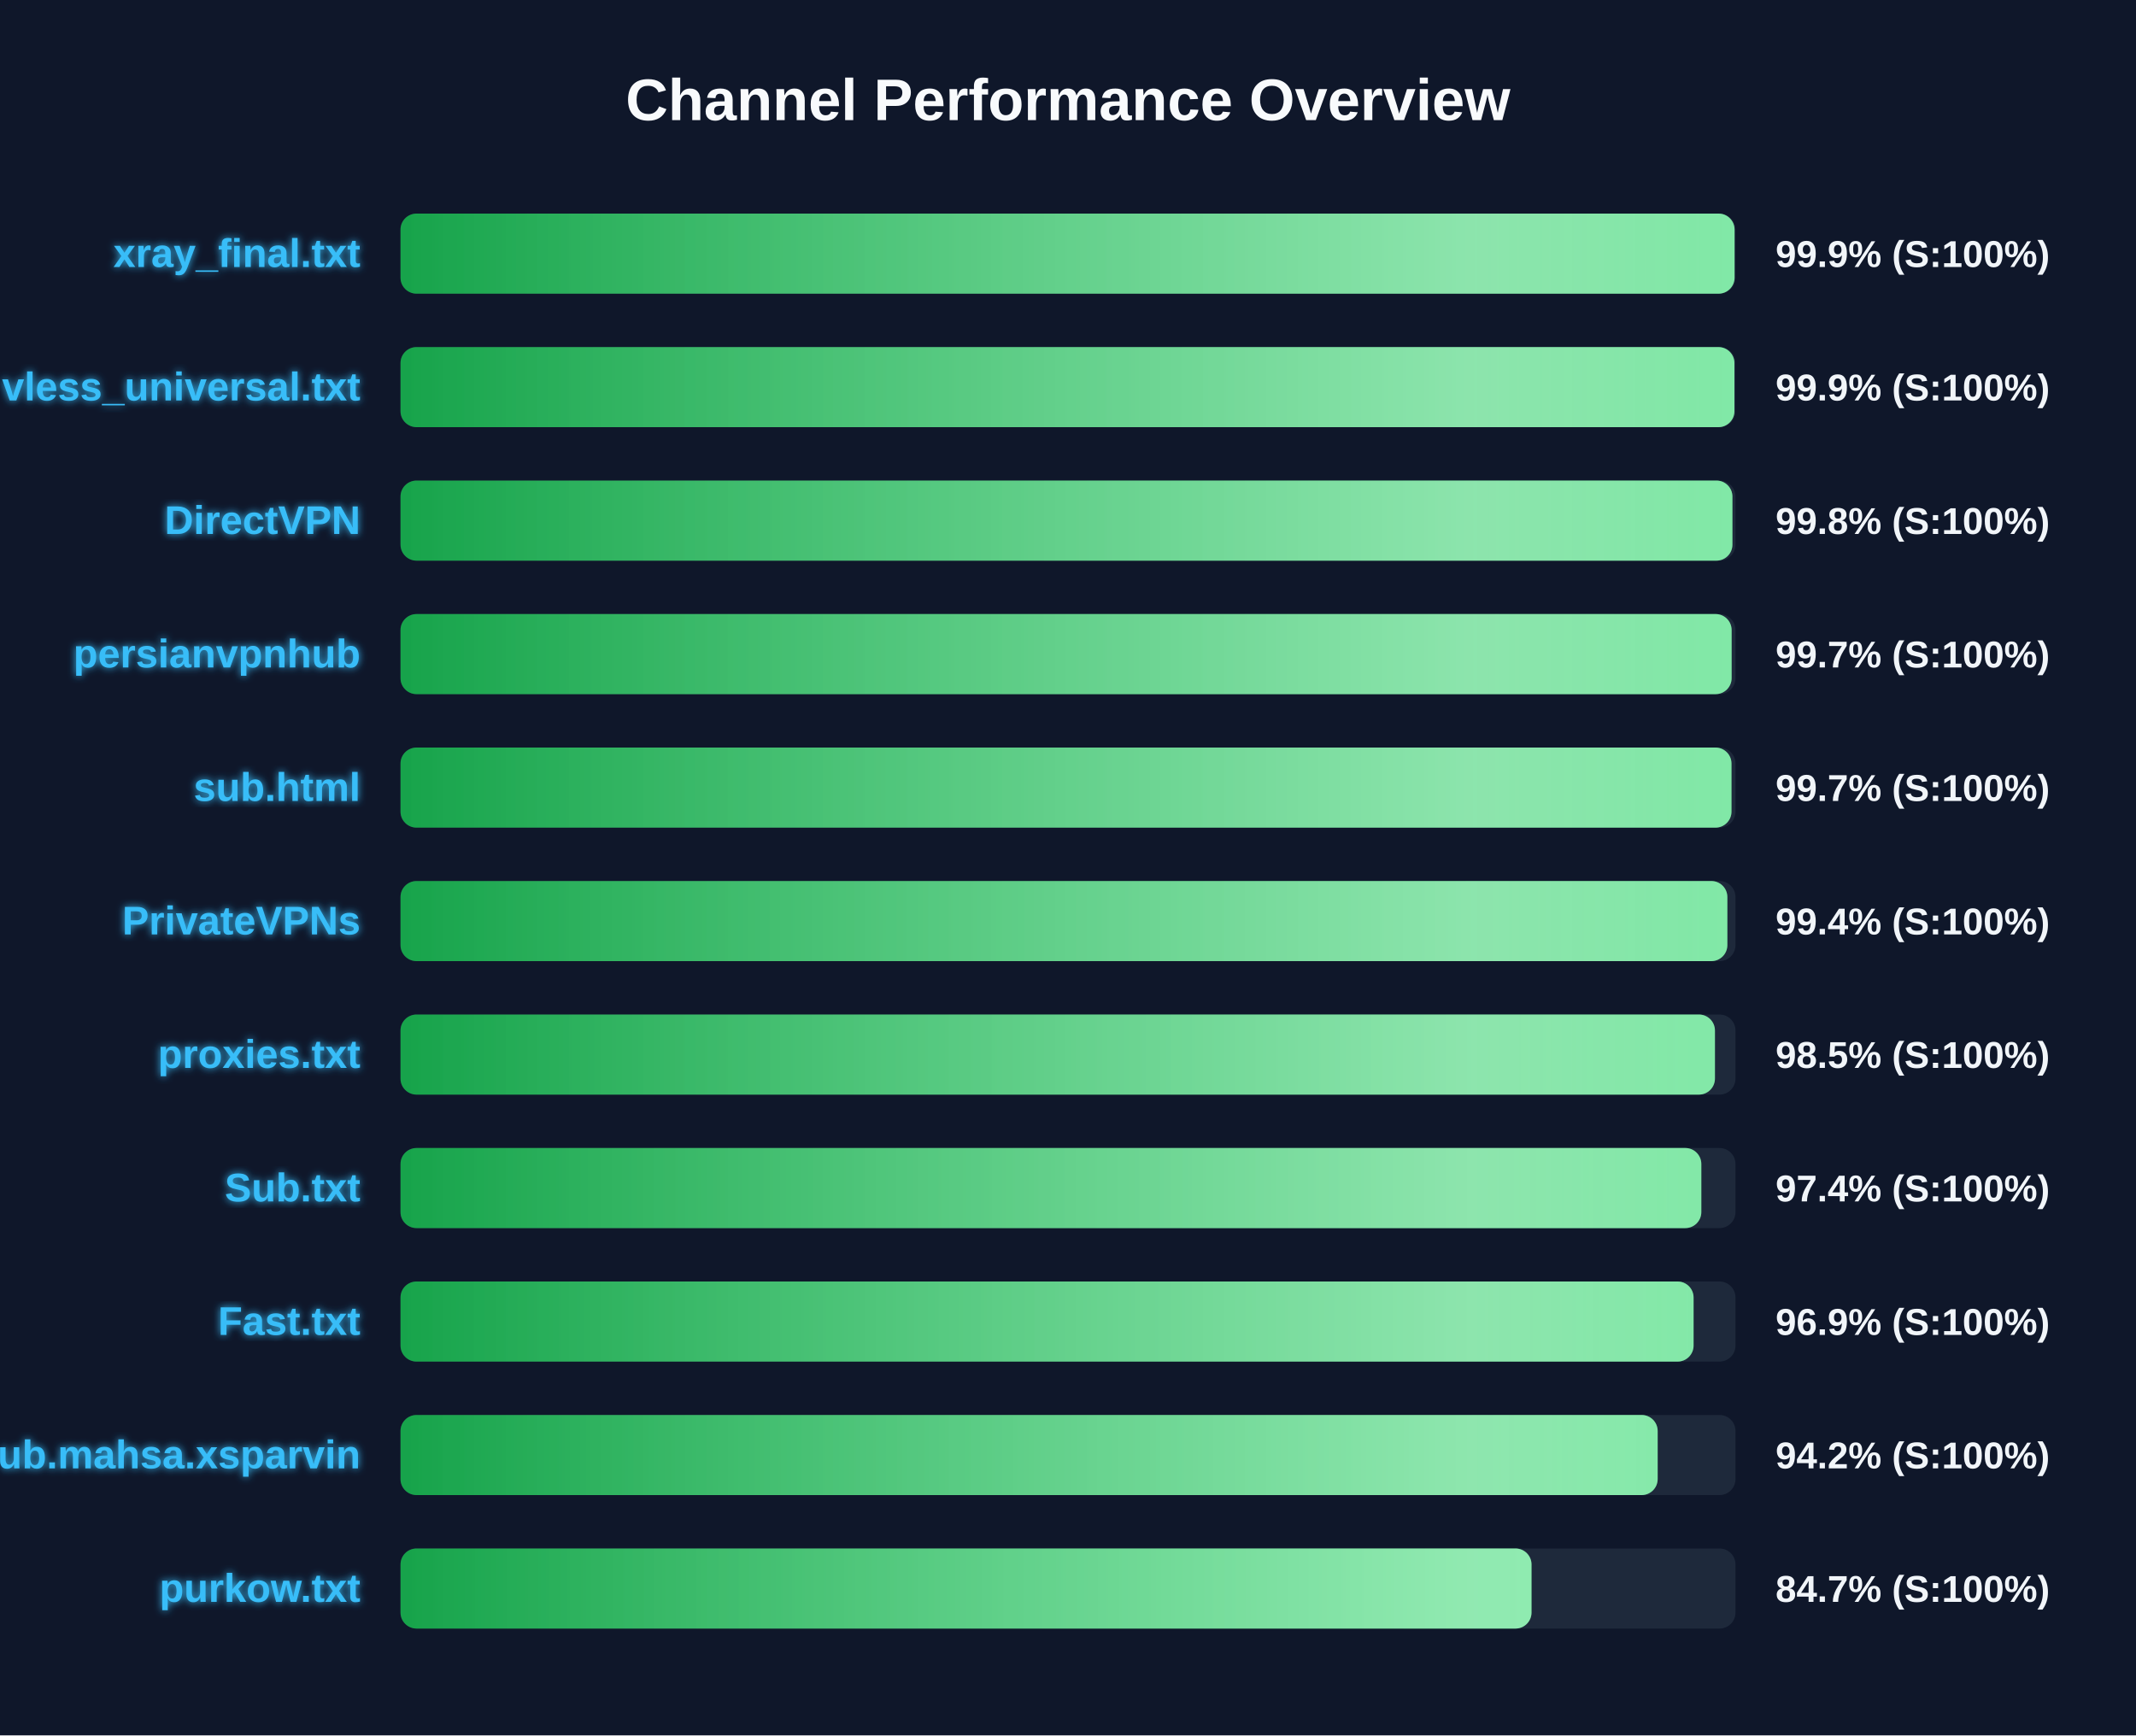
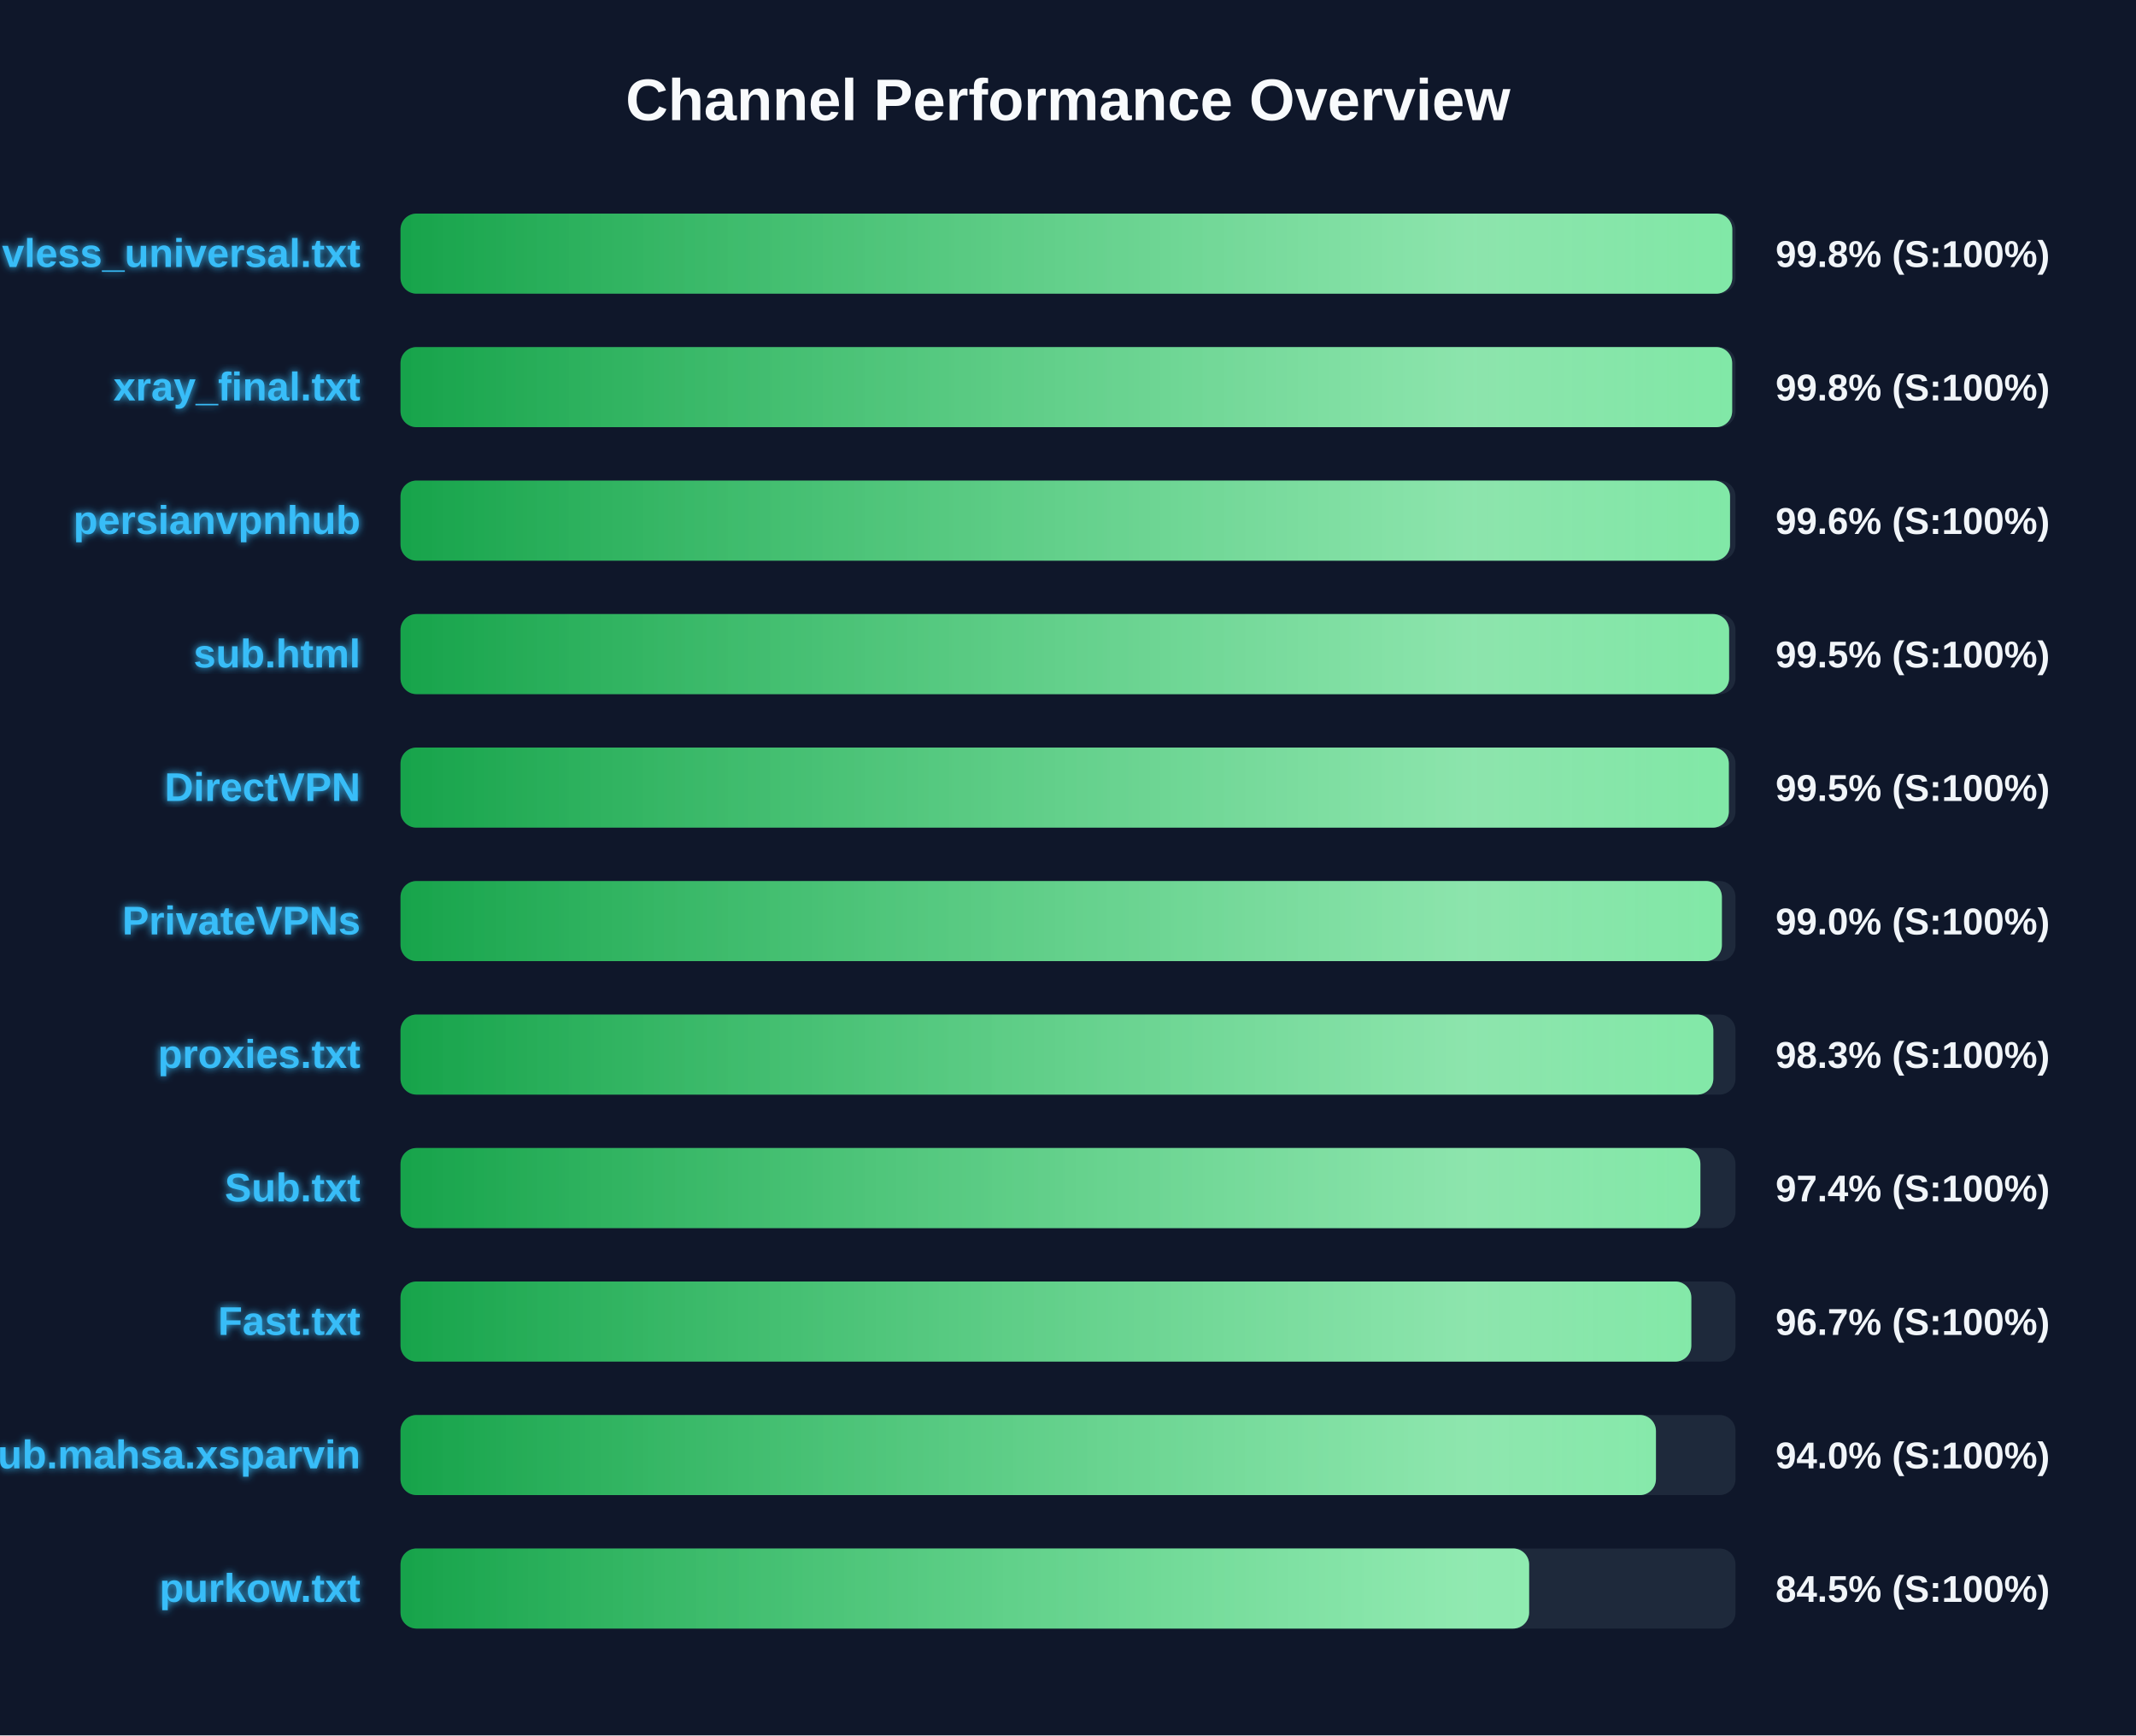
<svg xmlns="http://www.w3.org/2000/svg" width="800" height="650" version="1.1">
  <defs>
    <linearGradient id="grad-green" x1="0%" y1="0%" x2="100%" y2="0%">
      <stop offset="0%" stop-color="#16a34a" />
      <stop offset="100%" stop-color="#4ade80" />
    </linearGradient>
    <linearGradient id="grad-yellow" x1="0%" y1="0%" x2="100%" y2="0%">
      <stop offset="0%" stop-color="#ca8a04" />
      <stop offset="100%" stop-color="#fde047" />
    </linearGradient>
    <linearGradient id="grad-red" x1="0%" y1="0%" x2="100%" y2="0%">
      <stop offset="0%" stop-color="#dc2626" />
      <stop offset="100%" stop-color="#f87171" />
    </linearGradient>
    <linearGradient id="shimmer" x1="0%" y1="0%" x2="100%" y2="0%">
      <stop offset="0%" stop-color="rgba(255,255,255,0)" />
      <stop offset="50%" stop-color="rgba(255,255,255,0.4)" />
      <stop offset="100%" stop-color="rgba(255,255,255,0)" />
    </linearGradient>
    <filter id="glow" x="-20%" y="-20%" width="140%" height="140%">
      <feGaussianBlur stdDeviation="1.5" result="blur" />
      <feComposite in="SourceGraphic" in2="blur" operator="over" />
    </filter>
  </defs>
  <style>
        .bg-rect { fill: #0f172a; }
        .title { font: bold 22px 'Segoe UI', Arial, sans-serif; fill: #f8fafc; }
        .row { font: bold 15px 'Segoe UI', Arial, sans-serif; fill: #38bdf8; filter: url(#glow); }
        .score { font: bold 14px 'Segoe UI', Arial, sans-serif; fill: #f1f5f9; }
        @keyframes shimmer-anim {
            0% { transform: translateX(-100%); }
            100% { transform: translateX(200%); }
        }
        .shimmer-rect {
            animation: shimmer-anim 2.5s infinite linear;
        }
    </style>
  <rect width="100%" height="100%" class="bg-rect" />
  <text x="400" y="45" text-anchor="middle" class="title">Channel Performance Overview</text>
  <rect x="150" y="80" width="500" height="30" fill="#1e293b" rx="6" />
  <clipPath id="clip-0">
-     <rect x="150" y="80" width="499.65" height="30" rx="6" />
+     <rect x="150" y="80" width="498.8" height="30" rx="6" />
  </clipPath>
-   <rect x="150" y="80" width="499.65" height="30" fill="url(#grad-green)" rx="6" />
+   <rect x="150" y="80" width="498.8" height="30" fill="url(#grad-green)" rx="6" />
  <g clip-path="url(#clip-0)">
    <rect x="150" y="80" width="100%" height="30" fill="url(#shimmer)" class="shimmer-rect" />
  </g>
-   <text x="135" y="100" text-anchor="end" class="row">xray_final.txt</text>
-   <text x="665" y="100" text-anchor="start" class="score">99.9% (S:100%)</text>
+   <text x="135" y="100" text-anchor="end" class="row">vless_universal.txt</text>
+   <text x="665" y="100" text-anchor="start" class="score">99.8% (S:100%)</text>
  <rect x="150" y="130" width="500" height="30" fill="#1e293b" rx="6" />
  <clipPath id="clip-1">
-     <rect x="150" y="130" width="499.6" height="30" rx="6" />
+     <rect x="150" y="130" width="498.75" height="30" rx="6" />
  </clipPath>
-   <rect x="150" y="130" width="499.6" height="30" fill="url(#grad-green)" rx="6" />
+   <rect x="150" y="130" width="498.75" height="30" fill="url(#grad-green)" rx="6" />
  <g clip-path="url(#clip-1)">
    <rect x="150" y="130" width="100%" height="30" fill="url(#shimmer)" class="shimmer-rect" />
  </g>
-   <text x="135" y="150" text-anchor="end" class="row">vless_universal.txt</text>
-   <text x="665" y="150" text-anchor="start" class="score">99.9% (S:100%)</text>
+   <text x="135" y="150" text-anchor="end" class="row">xray_final.txt</text>
+   <text x="665" y="150" text-anchor="start" class="score">99.8% (S:100%)</text>
  <rect x="150" y="180" width="500" height="30" fill="#1e293b" rx="6" />
  <clipPath id="clip-2">
-     <rect x="150" y="180" width="498.85" height="30" rx="6" />
+     <rect x="150" y="180" width="497.95" height="30" rx="6" />
  </clipPath>
-   <rect x="150" y="180" width="498.85" height="30" fill="url(#grad-green)" rx="6" />
+   <rect x="150" y="180" width="497.95" height="30" fill="url(#grad-green)" rx="6" />
  <g clip-path="url(#clip-2)">
    <rect x="150" y="180" width="100%" height="30" fill="url(#shimmer)" class="shimmer-rect" />
  </g>
-   <text x="135" y="200" text-anchor="end" class="row">DirectVPN</text>
-   <text x="665" y="200" text-anchor="start" class="score">99.8% (S:100%)</text>
+   <text x="135" y="200" text-anchor="end" class="row">persianvpnhub</text>
+   <text x="665" y="200" text-anchor="start" class="score">99.6% (S:100%)</text>
  <rect x="150" y="230" width="500" height="30" fill="#1e293b" rx="6" />
  <clipPath id="clip-3">
-     <rect x="150" y="230" width="498.55" height="30" rx="6" />
+     <rect x="150" y="230" width="497.6" height="30" rx="6" />
  </clipPath>
-   <rect x="150" y="230" width="498.55" height="30" fill="url(#grad-green)" rx="6" />
+   <rect x="150" y="230" width="497.6" height="30" fill="url(#grad-green)" rx="6" />
  <g clip-path="url(#clip-3)">
    <rect x="150" y="230" width="100%" height="30" fill="url(#shimmer)" class="shimmer-rect" />
  </g>
-   <text x="135" y="250" text-anchor="end" class="row">persianvpnhub</text>
-   <text x="665" y="250" text-anchor="start" class="score">99.7% (S:100%)</text>
+   <text x="135" y="250" text-anchor="end" class="row">sub.html</text>
+   <text x="665" y="250" text-anchor="start" class="score">99.5% (S:100%)</text>
  <rect x="150" y="280" width="500" height="30" fill="#1e293b" rx="6" />
  <clipPath id="clip-4">
-     <rect x="150" y="280" width="498.5" height="30" rx="6" />
+     <rect x="150" y="280" width="497.5" height="30" rx="6" />
  </clipPath>
-   <rect x="150" y="280" width="498.5" height="30" fill="url(#grad-green)" rx="6" />
+   <rect x="150" y="280" width="497.5" height="30" fill="url(#grad-green)" rx="6" />
  <g clip-path="url(#clip-4)">
    <rect x="150" y="280" width="100%" height="30" fill="url(#shimmer)" class="shimmer-rect" />
  </g>
-   <text x="135" y="300" text-anchor="end" class="row">sub.html</text>
-   <text x="665" y="300" text-anchor="start" class="score">99.7% (S:100%)</text>
+   <text x="135" y="300" text-anchor="end" class="row">DirectVPN</text>
+   <text x="665" y="300" text-anchor="start" class="score">99.5% (S:100%)</text>
  <rect x="150" y="330" width="500" height="30" fill="#1e293b" rx="6" />
  <clipPath id="clip-5">
-     <rect x="150" y="330" width="496.95" height="30" rx="6" />
+     <rect x="150" y="330" width="494.9" height="30" rx="6" />
  </clipPath>
-   <rect x="150" y="330" width="496.95" height="30" fill="url(#grad-green)" rx="6" />
+   <rect x="150" y="330" width="494.9" height="30" fill="url(#grad-green)" rx="6" />
  <g clip-path="url(#clip-5)">
    <rect x="150" y="330" width="100%" height="30" fill="url(#shimmer)" class="shimmer-rect" />
  </g>
  <text x="135" y="350" text-anchor="end" class="row">PrivateVPNs</text>
-   <text x="665" y="350" text-anchor="start" class="score">99.4% (S:100%)</text>
+   <text x="665" y="350" text-anchor="start" class="score">99.0% (S:100%)</text>
  <rect x="150" y="380" width="500" height="30" fill="#1e293b" rx="6" />
  <clipPath id="clip-6">
-     <rect x="150" y="380" width="492.3" height="30" rx="6" />
+     <rect x="150" y="380" width="491.7" height="30" rx="6" />
  </clipPath>
-   <rect x="150" y="380" width="492.3" height="30" fill="url(#grad-green)" rx="6" />
+   <rect x="150" y="380" width="491.7" height="30" fill="url(#grad-green)" rx="6" />
  <g clip-path="url(#clip-6)">
    <rect x="150" y="380" width="100%" height="30" fill="url(#shimmer)" class="shimmer-rect" />
  </g>
  <text x="135" y="400" text-anchor="end" class="row">proxies.txt</text>
-   <text x="665" y="400" text-anchor="start" class="score">98.5% (S:100%)</text>
+   <text x="665" y="400" text-anchor="start" class="score">98.3% (S:100%)</text>
  <rect x="150" y="430" width="500" height="30" fill="#1e293b" rx="6" />
  <clipPath id="clip-7">
-     <rect x="150" y="430" width="487.2" height="30" rx="6" />
+     <rect x="150" y="430" width="486.85" height="30" rx="6" />
  </clipPath>
-   <rect x="150" y="430" width="487.2" height="30" fill="url(#grad-green)" rx="6" />
+   <rect x="150" y="430" width="486.85" height="30" fill="url(#grad-green)" rx="6" />
  <g clip-path="url(#clip-7)">
    <rect x="150" y="430" width="100%" height="30" fill="url(#shimmer)" class="shimmer-rect" />
  </g>
  <text x="135" y="450" text-anchor="end" class="row">Sub.txt</text>
  <text x="665" y="450" text-anchor="start" class="score">97.4% (S:100%)</text>
  <rect x="150" y="480" width="500" height="30" fill="#1e293b" rx="6" />
  <clipPath id="clip-8">
-     <rect x="150" y="480" width="484.3" height="30" rx="6" />
+     <rect x="150" y="480" width="483.45" height="30" rx="6" />
  </clipPath>
-   <rect x="150" y="480" width="484.3" height="30" fill="url(#grad-green)" rx="6" />
+   <rect x="150" y="480" width="483.45" height="30" fill="url(#grad-green)" rx="6" />
  <g clip-path="url(#clip-8)">
    <rect x="150" y="480" width="100%" height="30" fill="url(#shimmer)" class="shimmer-rect" />
  </g>
  <text x="135" y="500" text-anchor="end" class="row">Fast.txt</text>
-   <text x="665" y="500" text-anchor="start" class="score">96.9% (S:100%)</text>
+   <text x="665" y="500" text-anchor="start" class="score">96.7% (S:100%)</text>
  <rect x="150" y="530" width="500" height="30" fill="#1e293b" rx="6" />
  <clipPath id="clip-9">
-     <rect x="150" y="530" width="470.85" height="30" rx="6" />
+     <rect x="150" y="530" width="470.2" height="30" rx="6" />
  </clipPath>
-   <rect x="150" y="530" width="470.85" height="30" fill="url(#grad-green)" rx="6" />
+   <rect x="150" y="530" width="470.2" height="30" fill="url(#grad-green)" rx="6" />
  <g clip-path="url(#clip-9)">
    <rect x="150" y="530" width="100%" height="30" fill="url(#shimmer)" class="shimmer-rect" />
  </g>
  <text x="135" y="550" text-anchor="end" class="row">Sub.mahsa.xsparvin</text>
-   <text x="665" y="550" text-anchor="start" class="score">94.2% (S:100%)</text>
+   <text x="665" y="550" text-anchor="start" class="score">94.0% (S:100%)</text>
  <rect x="150" y="580" width="500" height="30" fill="#1e293b" rx="6" />
  <clipPath id="clip-10">
-     <rect x="150" y="580" width="423.6" height="30" rx="6" />
+     <rect x="150" y="580" width="422.7" height="30" rx="6" />
  </clipPath>
-   <rect x="150" y="580" width="423.6" height="30" fill="url(#grad-green)" rx="6" />
+   <rect x="150" y="580" width="422.7" height="30" fill="url(#grad-green)" rx="6" />
  <g clip-path="url(#clip-10)">
    <rect x="150" y="580" width="100%" height="30" fill="url(#shimmer)" class="shimmer-rect" />
  </g>
  <text x="135" y="600" text-anchor="end" class="row">purkow.txt</text>
-   <text x="665" y="600" text-anchor="start" class="score">84.7% (S:100%)</text>
+   <text x="665" y="600" text-anchor="start" class="score">84.5% (S:100%)</text>
</svg>
